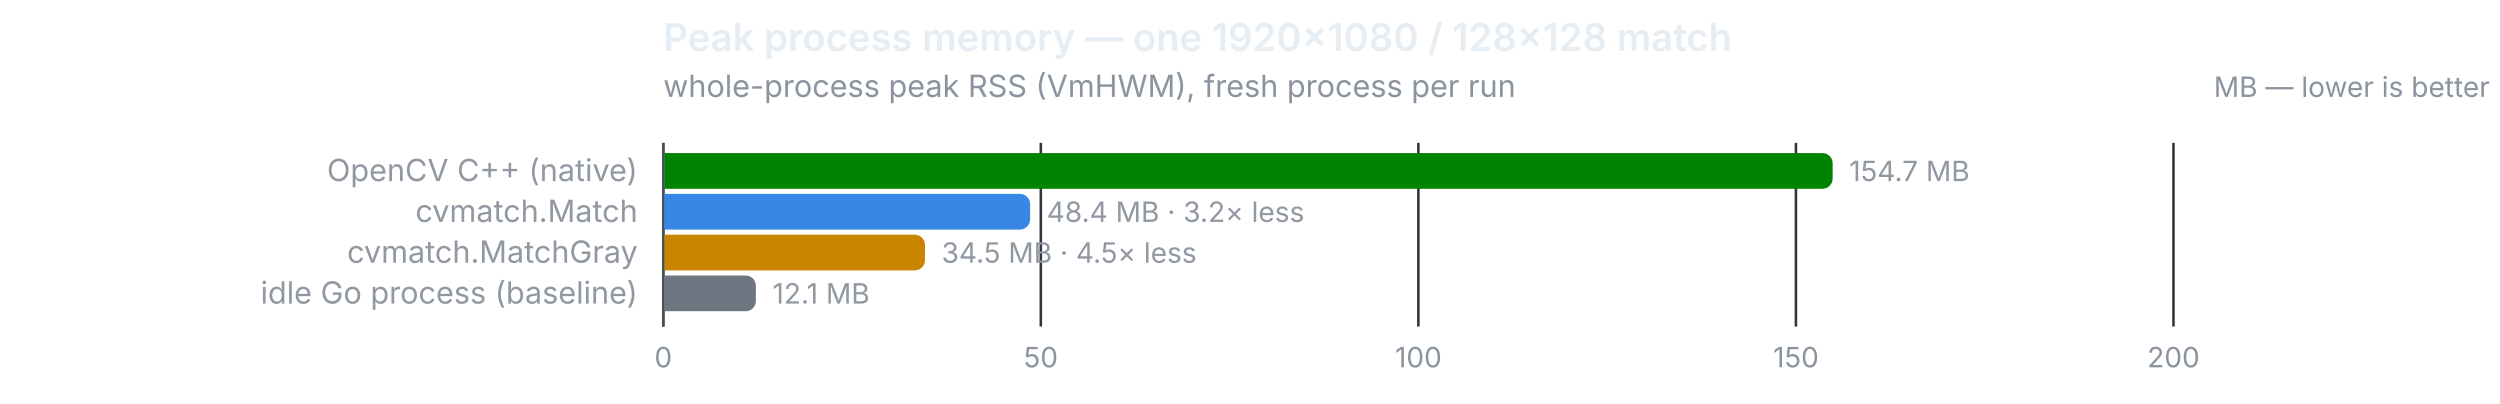
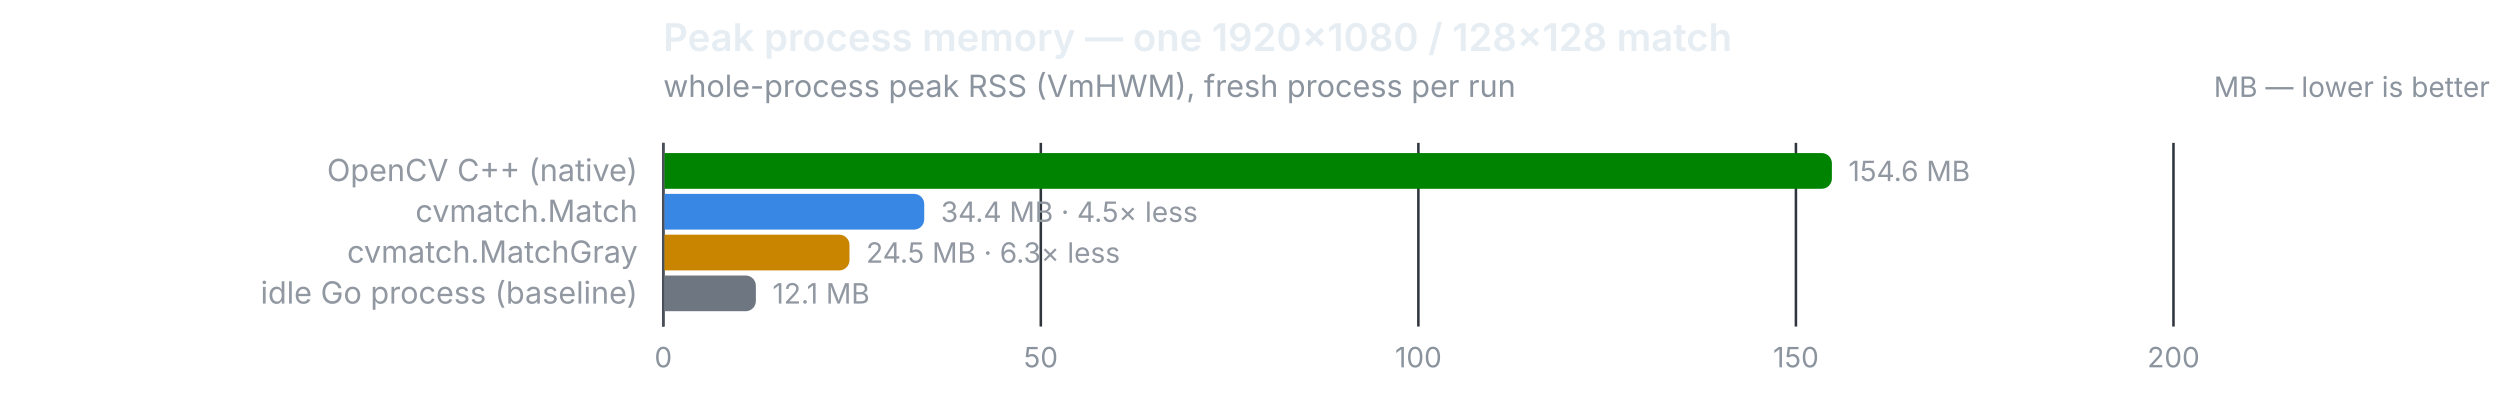
<svg xmlns="http://www.w3.org/2000/svg" width="980" height="158" viewBox="0 0 980 158" role="img">
  <text x="260" y="20" font-size="15" font-weight="600" fill="#e6edf3" font-family="system-ui,-apple-system,Segoe UI,sans-serif">Peak process memory — one 1920×1080 / 128×128 match</text>
  <text x="260" y="38" font-size="12" fill="#8b949e" font-family="system-ui,-apple-system,Segoe UI,sans-serif">whole-process peak RSS (VmHWM), fresh process per run</text>
  <text x="976" y="38" font-size="11" text-anchor="end" fill="#8b949e" font-family="system-ui,-apple-system,Segoe UI,sans-serif">MB — lower is better</text>
  <line x1="260.0" y1="56" x2="260.0" y2="128" stroke="#30363d" stroke-width="1" />
  <text x="260.0" y="144" font-size="11" text-anchor="middle" fill="#8b949e" font-family="system-ui,-apple-system,Segoe UI,sans-serif" style="font-variant-numeric:tabular-nums">0</text>
  <line x1="408.0" y1="56" x2="408.0" y2="128" stroke="#30363d" stroke-width="1" />
  <text x="408.0" y="144" font-size="11" text-anchor="middle" fill="#8b949e" font-family="system-ui,-apple-system,Segoe UI,sans-serif" style="font-variant-numeric:tabular-nums">50</text>
  <line x1="556.0" y1="56" x2="556.0" y2="128" stroke="#30363d" stroke-width="1" />
  <text x="556.0" y="144" font-size="11" text-anchor="middle" fill="#8b949e" font-family="system-ui,-apple-system,Segoe UI,sans-serif" style="font-variant-numeric:tabular-nums">100</text>
  <line x1="704.0" y1="56" x2="704.0" y2="128" stroke="#30363d" stroke-width="1" />
  <text x="704.0" y="144" font-size="11" text-anchor="middle" fill="#8b949e" font-family="system-ui,-apple-system,Segoe UI,sans-serif" style="font-variant-numeric:tabular-nums">150</text>
  <line x1="852.0" y1="56" x2="852.0" y2="128" stroke="#30363d" stroke-width="1" />
  <text x="852.0" y="144" font-size="11" text-anchor="middle" fill="#8b949e" font-family="system-ui,-apple-system,Segoe UI,sans-serif" style="font-variant-numeric:tabular-nums">200</text>
  <line x1="260" y1="56" x2="260" y2="128" stroke="#484f58" stroke-width="1" />
  <text x="250" y="71" font-size="12" text-anchor="end" fill="#9198a1" font-family="system-ui,-apple-system,Segoe UI,sans-serif">OpenCV C++ (native)</text>
-   <path d="M260.5,60 h453.9 a4,4 0 0 1 4,4 v6 a4,4 0 0 1 -4,4 h-453.9 z" fill="#008300" />
-   <text x="724.9" y="71" font-size="11" fill="#9198a1" font-family="system-ui,-apple-system,Segoe UI,sans-serif" style="font-variant-numeric:tabular-nums">154.7 MB</text>
+   <path d="M260.5,60 h453.6 a4,4 0 0 1 4,4 v6 a4,4 0 0 1 -4,4 h-453.6 z" fill="#008300" />
+   <text x="724.6" y="71" font-size="11" fill="#9198a1" font-family="system-ui,-apple-system,Segoe UI,sans-serif" style="font-variant-numeric:tabular-nums">154.6 MB</text>
  <text x="250" y="87" font-size="12" text-anchor="end" fill="#9198a1" font-family="system-ui,-apple-system,Segoe UI,sans-serif">cvmatch.Match</text>
-   <path d="M260.5,76 h139.3 a4,4 0 0 1 4,4 v6 a4,4 0 0 1 -4,4 h-139.3 z" fill="#3987e5" />
-   <text x="410.3" y="87" font-size="11" fill="#9198a1" font-family="system-ui,-apple-system,Segoe UI,sans-serif" style="font-variant-numeric:tabular-nums">48.4 MB · 3.2× less</text>
+   <path d="M260.5,76 h97.8 a4,4 0 0 1 4,4 v6 a4,4 0 0 1 -4,4 h-97.8 z" fill="#3987e5" />
+   <text x="368.8" y="87" font-size="11" fill="#9198a1" font-family="system-ui,-apple-system,Segoe UI,sans-serif" style="font-variant-numeric:tabular-nums">34.4 MB · 4.5× less</text>
  <text x="250" y="103" font-size="12" text-anchor="end" fill="#9198a1" font-family="system-ui,-apple-system,Segoe UI,sans-serif">cvmatch.MatchGray</text>
-   <path d="M260.5,92 h98.1 a4,4 0 0 1 4,4 v6 a4,4 0 0 1 -4,4 h-98.1 z" fill="#c98500" />
-   <text x="369.1" y="103" font-size="11" fill="#9198a1" font-family="system-ui,-apple-system,Segoe UI,sans-serif" style="font-variant-numeric:tabular-nums">34.5 MB · 4.5× less</text>
+   <path d="M260.5,92 h68.5 a4,4 0 0 1 4,4 v6 a4,4 0 0 1 -4,4 h-68.5 z" fill="#c98500" />
+   <text x="339.5" y="103" font-size="11" fill="#9198a1" font-family="system-ui,-apple-system,Segoe UI,sans-serif" style="font-variant-numeric:tabular-nums">24.5 MB · 6.3× less</text>
  <text x="250" y="119" font-size="12" text-anchor="end" fill="#9198a1" font-family="system-ui,-apple-system,Segoe UI,sans-serif">idle Go process (baseline)</text>
  <path d="M260.5,108 h31.8 a4,4 0 0 1 4,4 v6 a4,4 0 0 1 -4,4 h-31.8 z" fill="#6e7681" />
  <text x="302.8" y="119" font-size="11" fill="#9198a1" font-family="system-ui,-apple-system,Segoe UI,sans-serif" style="font-variant-numeric:tabular-nums">12.1 MB</text>
</svg>
